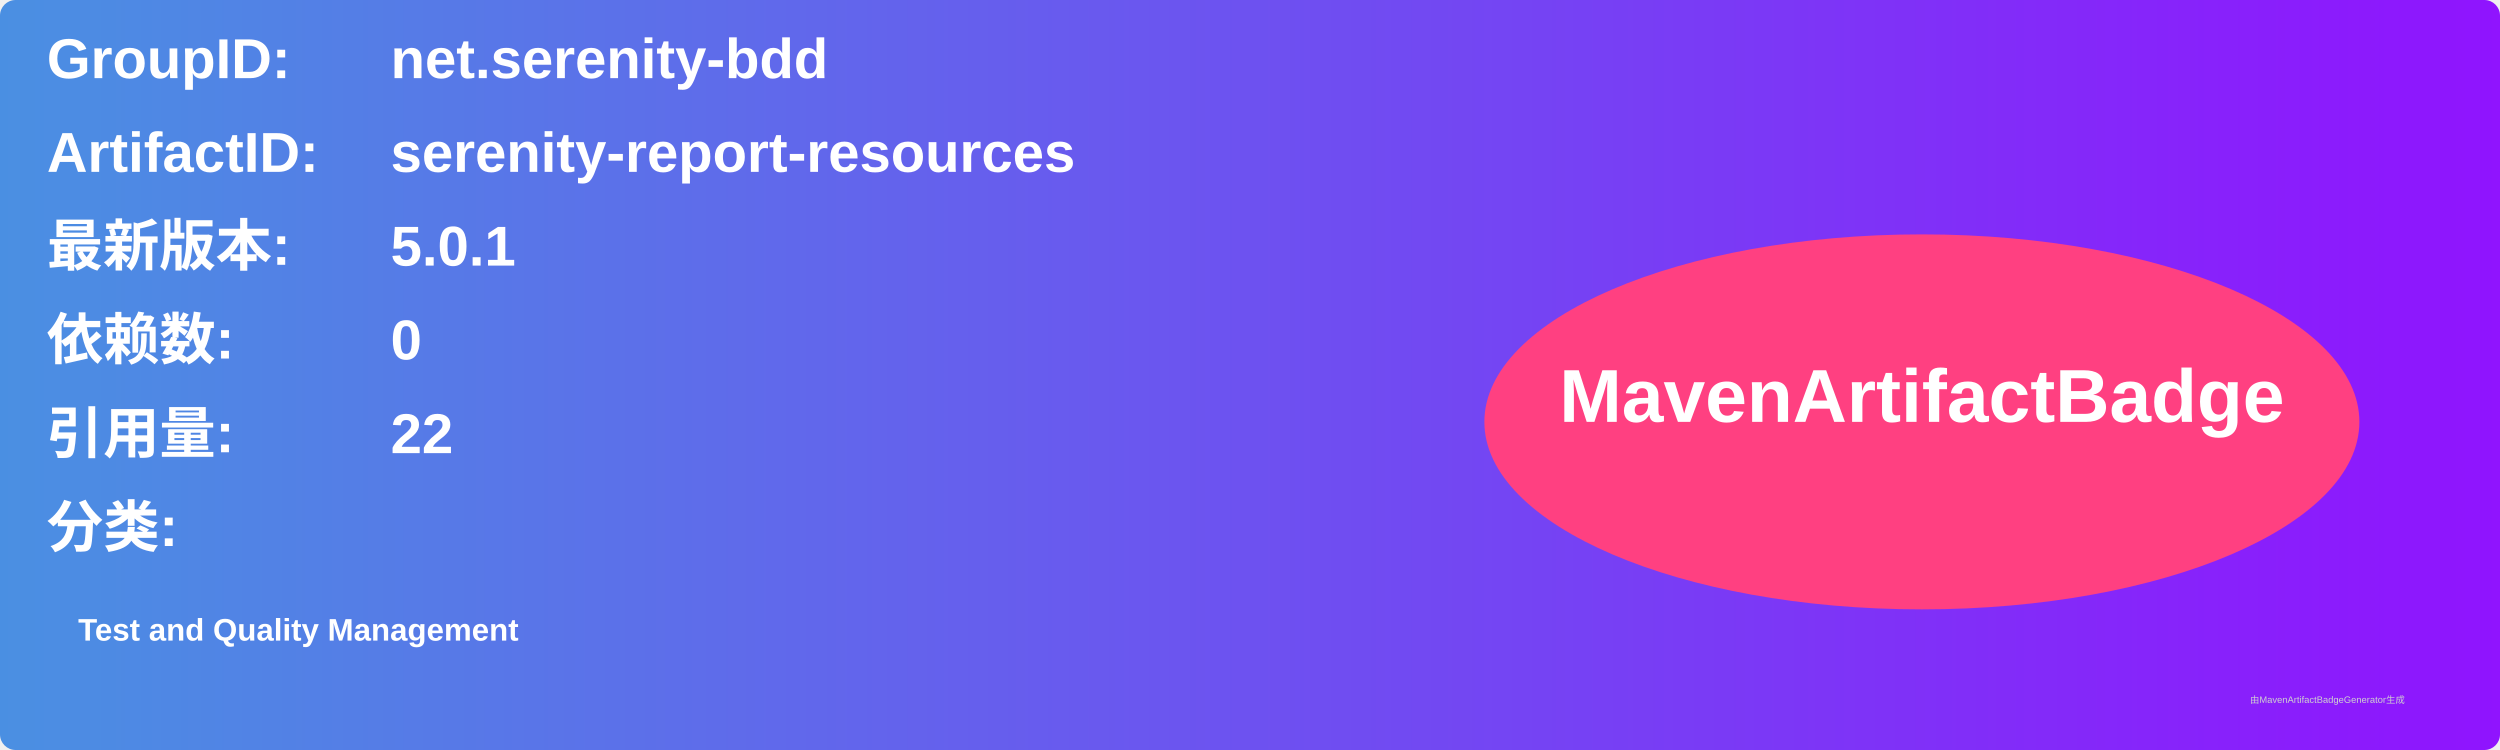
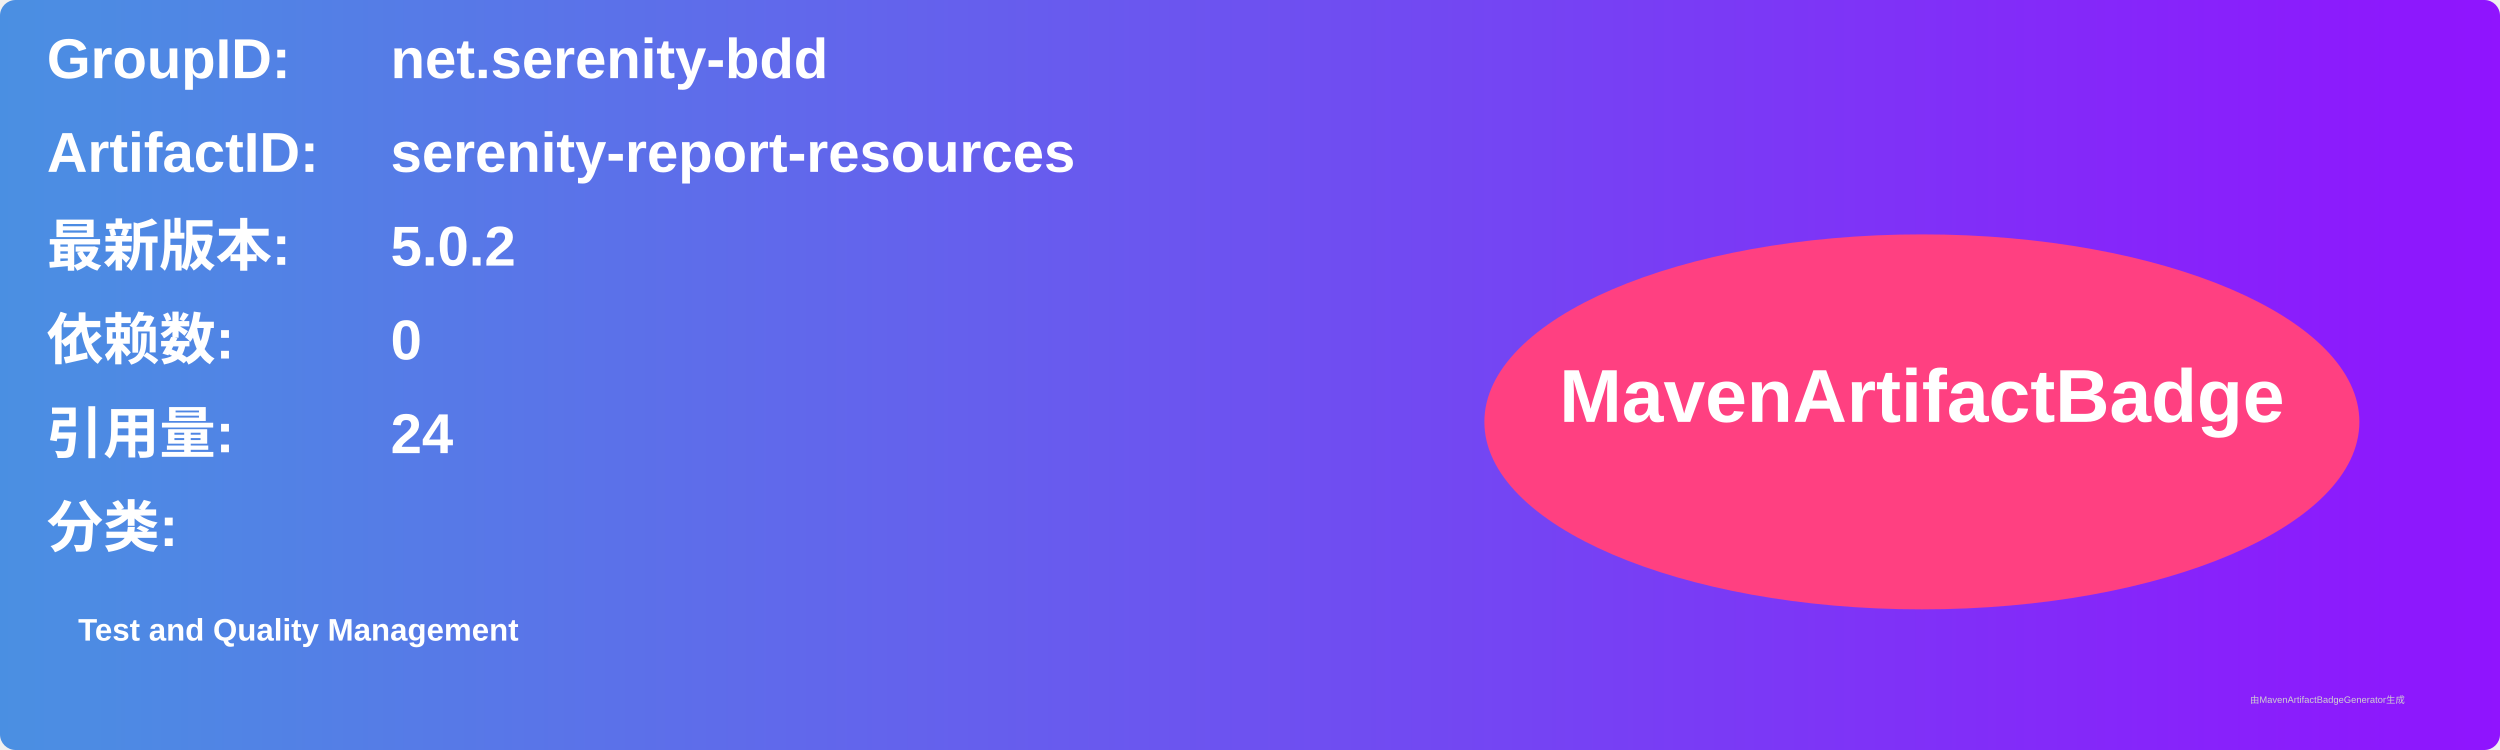
<svg xmlns="http://www.w3.org/2000/svg" width="800" height="240" viewBox="0 0 800 240">
  <linearGradient id="grad" x1="0%" y1="0%" x2="100%" y2="0%">
    <stop offset="0%" stop-color="#4a90e2" />
    <stop offset="100%" stop-color="#9013fe" />
  </linearGradient>
  <rect width="100%" height="100%" rx="5" ry="5" fill="url(#grad)" />
  <g transform="translate(15, 15)">
    <text x="0" y="10" font-family="Arial" font-size="18" fill="white" font-weight="bold" width="260">GroupID:</text>
    <text x="110" y="10" font-family="Arial" font-size="18" fill="white" font-weight="bold" width="460">net.serenity-bdd</text>
    <text x="0" y="40" font-family="Arial" font-size="18" fill="white" font-weight="bold" width="260">ArtifactID:</text>
    <text x="110" y="40" font-family="Arial" font-size="18" fill="white" font-weight="bold" width="460">serenity-report-resources</text>
    <text x="0" y="70" font-family="Arial" font-size="18" fill="white" font-weight="bold">最新版本:</text>
    <text x="110" y="70" font-family="Arial" font-size="18" fill="white" font-weight="bold">
-       <tspan font-weight="bold">5.0.1</tspan>
+       <tspan font-weight="bold">5.0.2</tspan>
    </text>
    <text x="0" y="100" font-family="Arial" font-size="18" fill="white" font-weight="bold">依赖数: </text>
    <text x="110" y="100" font-family="Arial" font-size="18" fill="white">
      <tspan font-weight="bold">0</tspan>
    </text>
    <text x="0" y="130" font-family="Arial" font-size="18" fill="white" font-weight="bold">引用量: </text>
    <text x="110" y="130" font-family="Arial" font-size="18" fill="white">
-       <tspan font-weight="bold">22</tspan>
+       <tspan font-weight="bold">24</tspan>
    </text>
    <text x="0" y="160" font-family="Arial" font-size="18" fill="white" font-weight="bold">分类:</text>
    <text x="10" y="190" font-family="Arial" font-size="10" fill="white">
      <tspan font-weight="bold">Test and Quality Management</tspan>
    </text>
    <ellipse cx="600" cy="120" rx="140" ry="60" fill="#ff4081" />
    <text x="600" y="120" text-anchor="middle" font-family="Arial" font-size="24" fill="white" font-weight="bold">MavenArtifactBadge</text>
  </g>
  <text x="720" y="225" font-family="Arial" font-size="3" fill="#d0d0d0">由MavenArtifactBadgeGenerator生成</text>
</svg>
